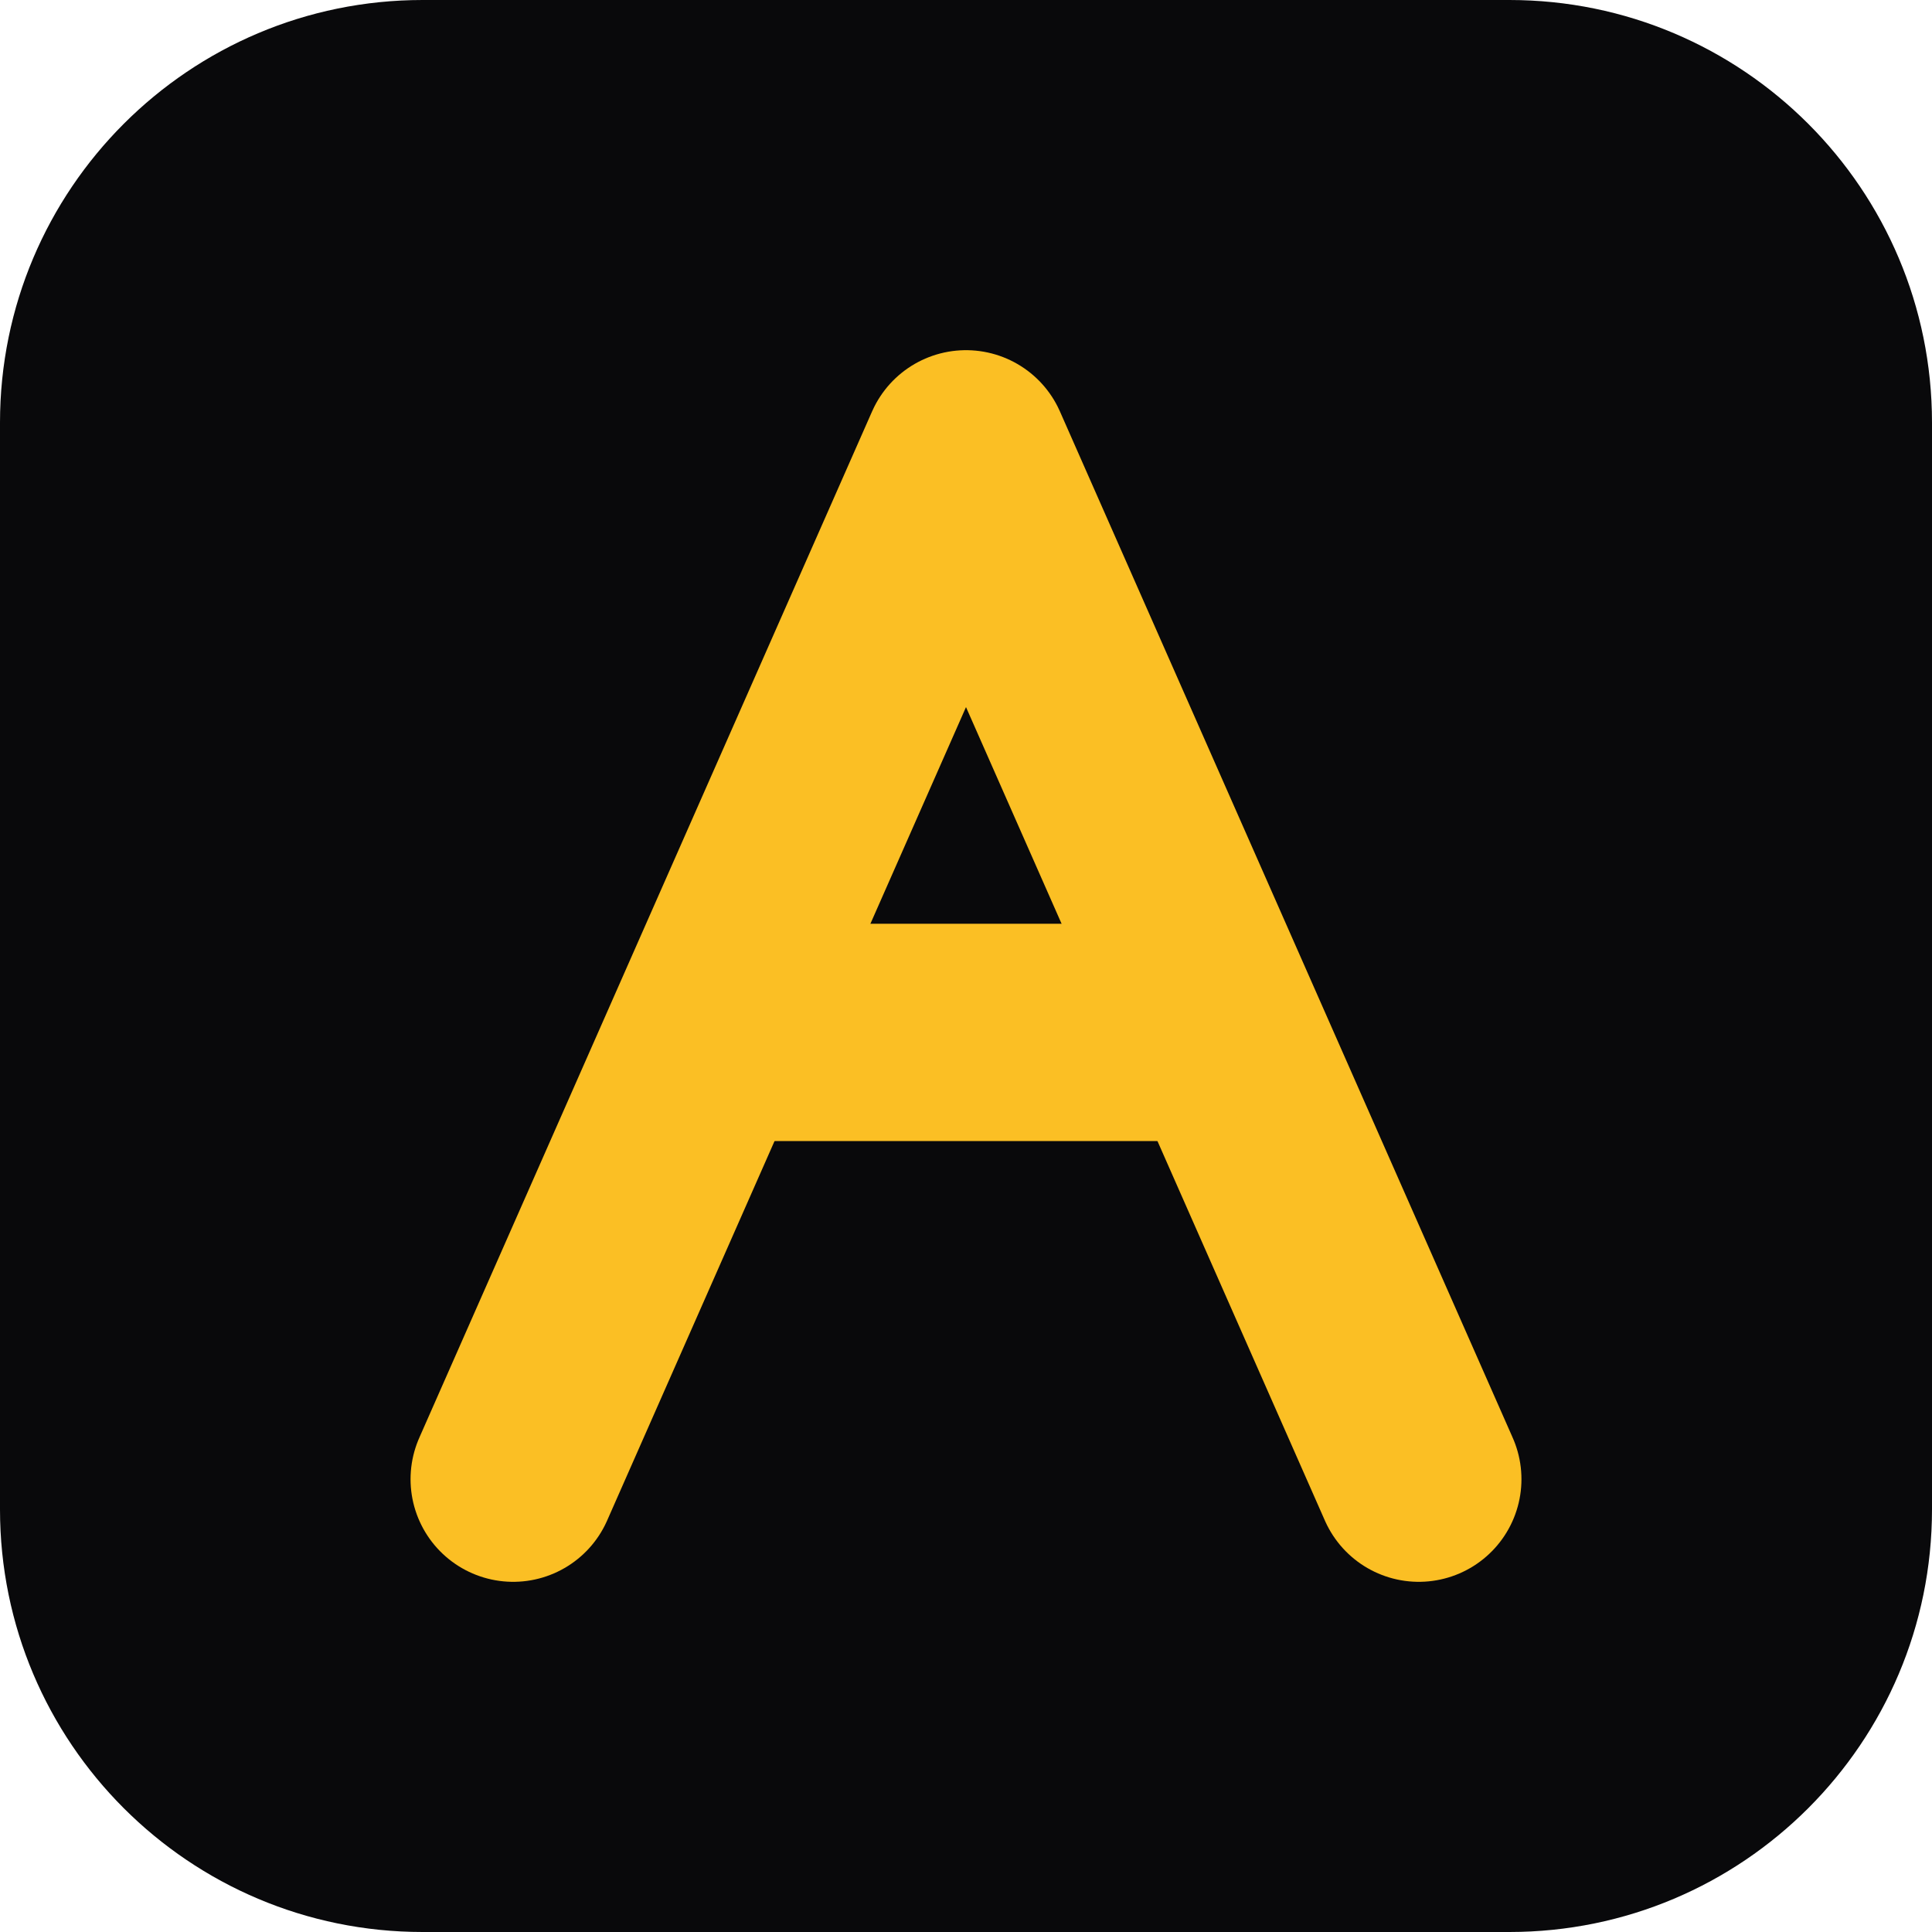
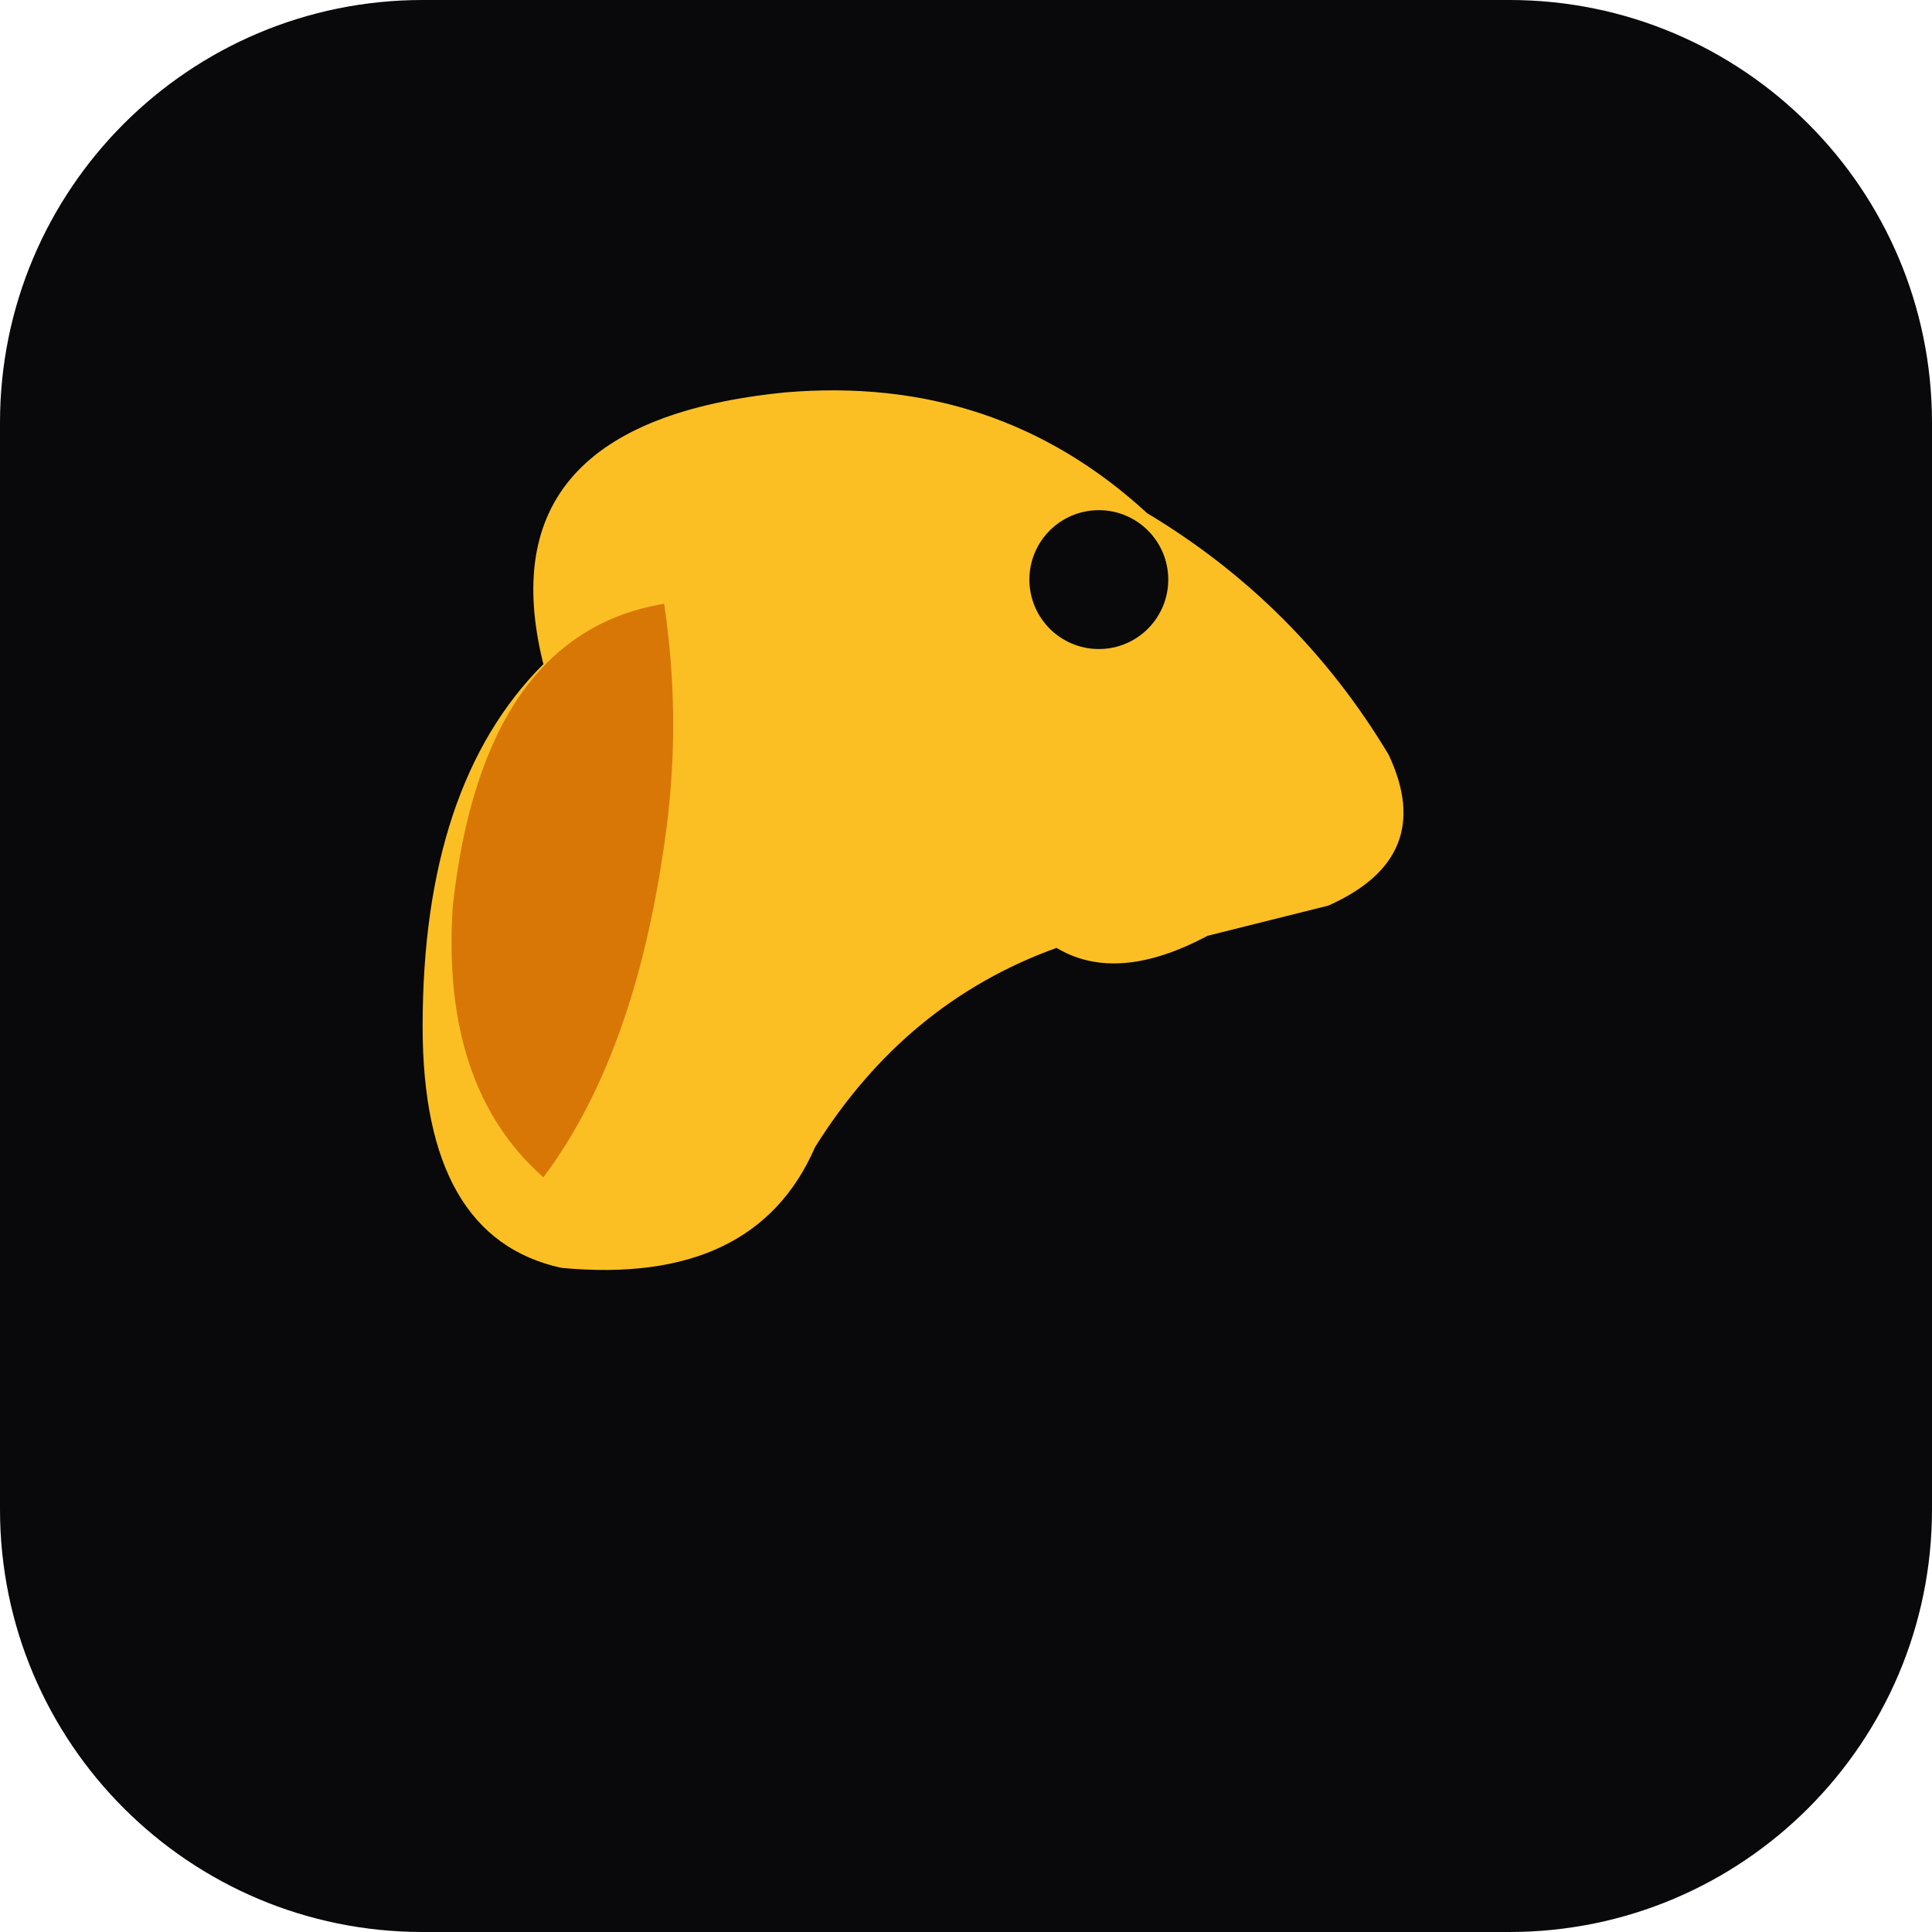
- <svg xmlns="http://www.w3.org/2000/svg" viewBox="0 0 32 32" role="img" aria-label="AIness">
+ <svg xmlns="http://www.w3.org/2000/svg" viewBox="0 0 32 32" role="img" aria-label="INIT">
  <rect width="32" height="32" rx="7" fill="#09090b" />
-   <path d="M8.5 24.5 L16 7.5 L23.5 24.5" fill="none" stroke="#fbbf24" stroke-width="3.4" stroke-linecap="round" stroke-linejoin="round" />
-   <rect x="11.4" y="15.3" width="9.2" height="3.6" rx="0.8" fill="#fbbf24" />
+   <path d="M9,11 Q8,7 13,6.5 Q16.5,6.2 19,8.5 Q21.5,10 23,12.5 Q23.8,14.2 22,15 L20,15.5 Q18.5,16.3 17.5,15.7 Q15,16.6 13.5,19 Q12.5,21.3 9.3,21 Q7,20.5 7,17 Q7,13 9,11 Z" fill="#fbbf24" />
+   <path d="M11,10 Q8,10.5 7.5,15 Q7.3,18 9,19.5 Q10.5,17.5 11,14 Q11.3,12 11,10 Z" fill="#d97706" />
+   <circle cx="18.2" cy="9.6" r="1.15" fill="#09090b" />
</svg>
